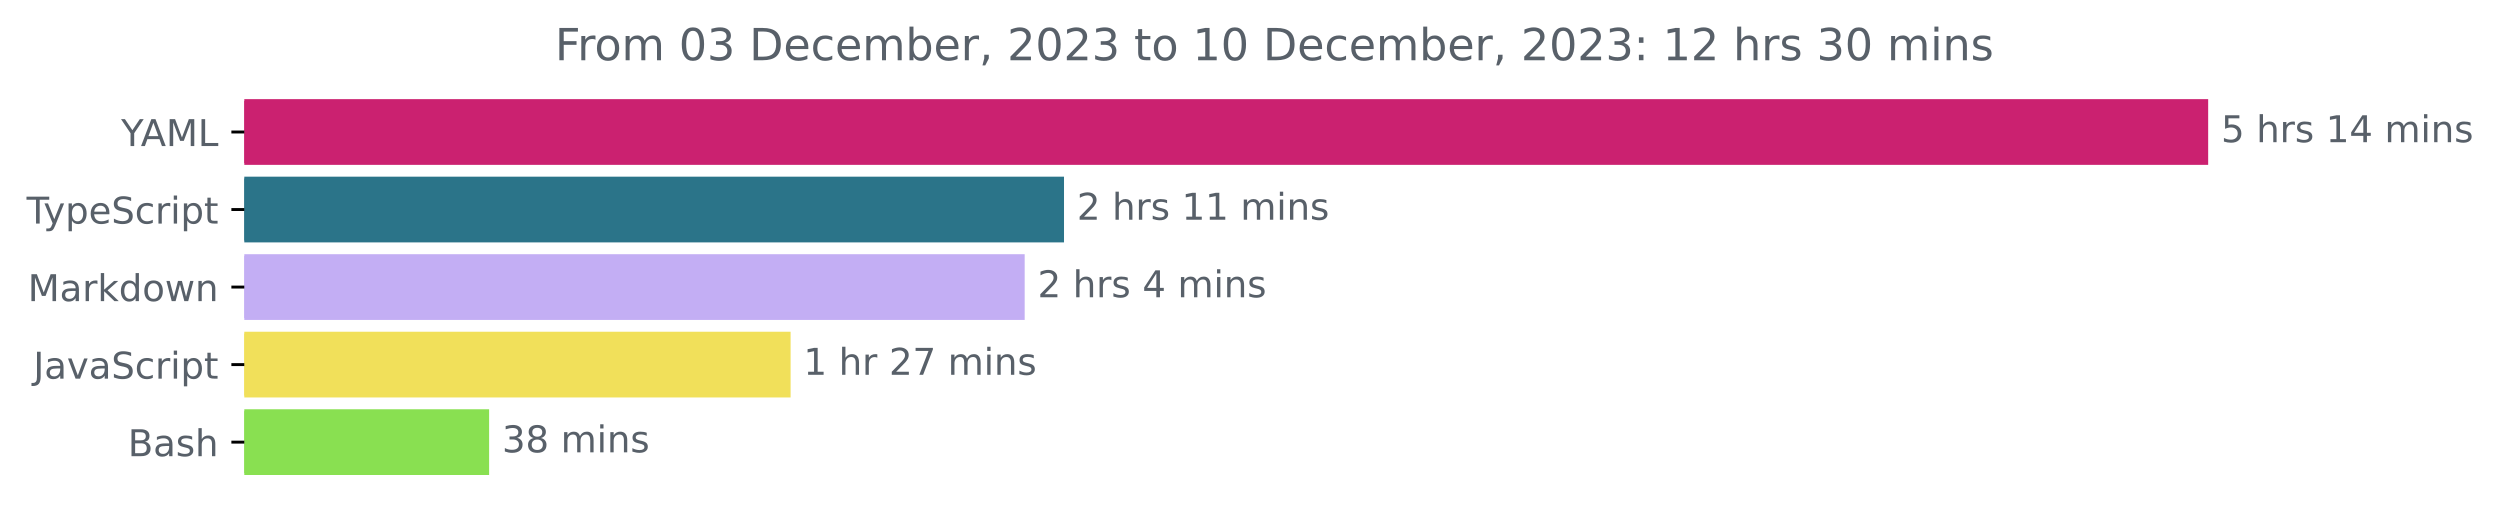
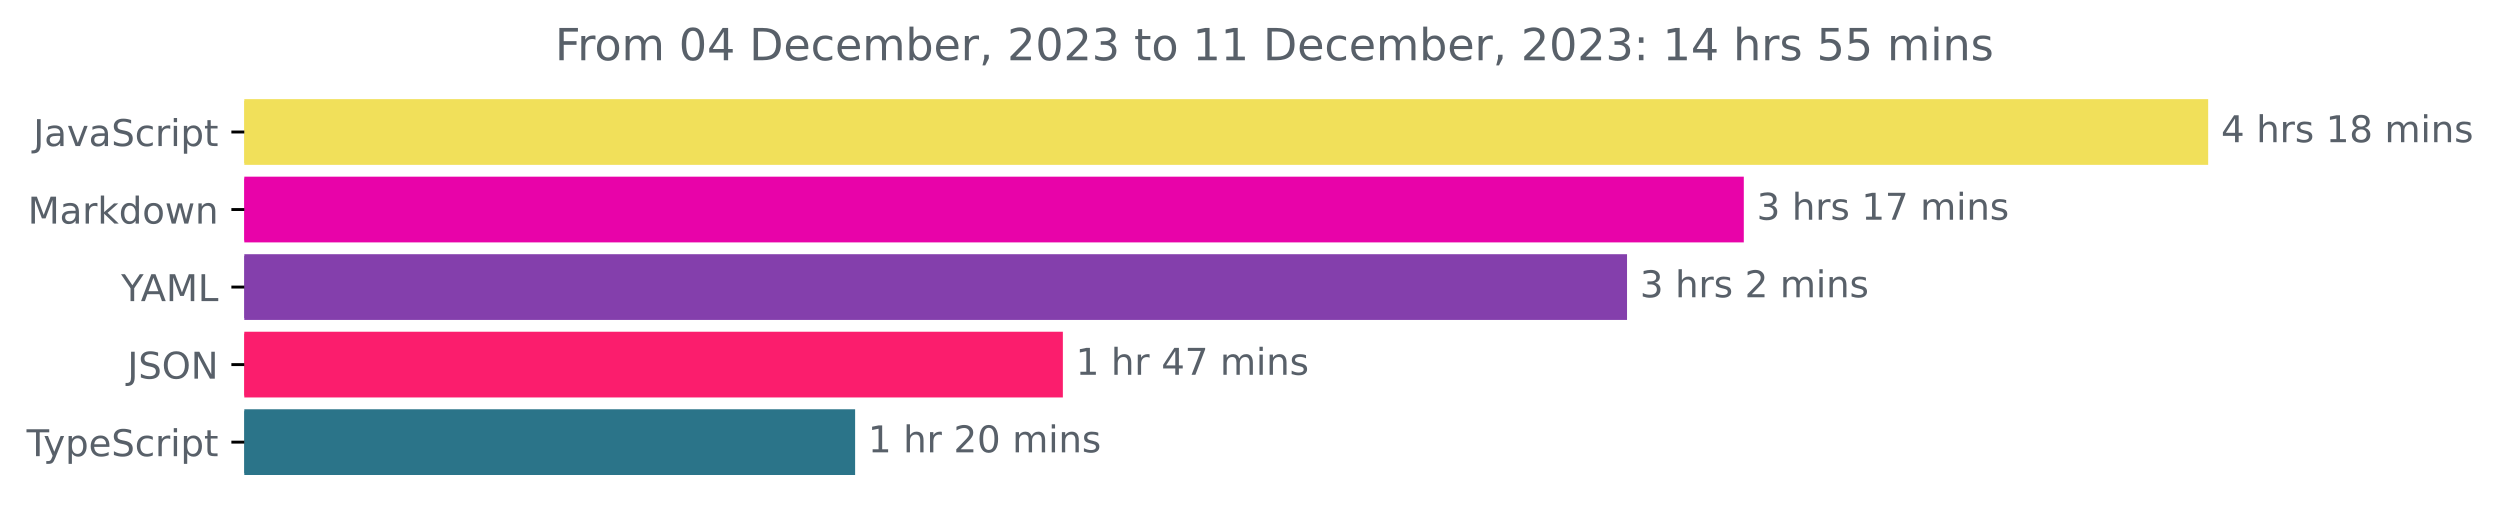
<svg xmlns="http://www.w3.org/2000/svg" xmlns:xlink="http://www.w3.org/1999/xlink" width="677.144pt" height="140.398pt" viewBox="0 0 677.144 140.398" version="1.1">
  <defs>
    <style type="text/css">*{stroke-linejoin: round; stroke-linecap: butt}</style>
  </defs>
  <g id="figure_1">
    <g id="patch_1">
      <path d="M -0 140.398  L 677.144 140.398  L 677.144 0  L -0 0  L -0 140.398  z " style="fill: none" />
    </g>
    <g id="axes_1">
      <g id="patch_2">
-         <path d="M 66.17 27.358  L 597.599 27.358  L 597.599 44.158  L 66.17 44.158  z " clip-path="url(#p476bafcf79)" style="fill: #cb2170; stroke: #cb2170; stroke-linejoin: miter" />
+         <path d="M 66.17 27.358  L 597.599 27.358  L 597.599 44.158  L 66.17 44.158  z " clip-path="url(#p432cdc42de)" style="fill: #f1e05a; stroke: #f1e05a; stroke-linejoin: miter" />
      </g>
      <g id="patch_3">
-         <path d="M 66.17 48.358  L 287.694 48.358  L 287.694 65.158  L 66.17 65.158  z " clip-path="url(#p476bafcf79)" style="fill: #2b7489; stroke: #2b7489; stroke-linejoin: miter" />
+         <path d="M 66.17 48.358  L 471.821 48.358  L 471.821 65.158  L 66.17 65.158  z " clip-path="url(#p432cdc42de)" style="fill: #e803a9; stroke: #e803a9; stroke-linejoin: miter" />
      </g>
      <g id="patch_4">
-         <path d="M 66.17 69.358  L 277.043 69.358  L 277.043 86.158  L 66.17 86.158  z " clip-path="url(#p476bafcf79)" style="fill: #c3aef4; stroke: #c3aef4; stroke-linejoin: miter" />
+         <path d="M 66.17 69.358  L 440.193 69.358  L 440.193 86.158  L 66.17 86.158  z " clip-path="url(#p432cdc42de)" style="fill: #843fac; stroke: #843fac; stroke-linejoin: miter" />
      </g>
      <g id="patch_5">
-         <path d="M 66.17 90.358  L 213.641 90.358  L 213.641 107.158  L 66.17 107.158  z " clip-path="url(#p476bafcf79)" style="fill: #f1e05a; stroke: #f1e05a; stroke-linejoin: miter" />
+         <path d="M 66.17 90.358  L 287.384 90.358  L 287.384 107.158  L 66.17 107.158  z " clip-path="url(#p432cdc42de)" style="fill: #fb1d6d; stroke: #fb1d6d; stroke-linejoin: miter" />
      </g>
      <g id="patch_6">
-         <path d="M 66.17 111.358  L 131.981 111.358  L 131.981 128.158  L 66.17 128.158  z " clip-path="url(#p476bafcf79)" style="fill: #89e051; stroke: #89e051; stroke-linejoin: miter" />
+         <path d="M 66.17 111.358  L 231.115 111.358  L 231.115 128.158  L 66.17 128.158  z " clip-path="url(#p432cdc42de)" style="fill: #2b7489; stroke: #2b7489; stroke-linejoin: miter" />
      </g>
      <g id="matplotlib.axis_1" />
      <g id="matplotlib.axis_2">
        <g id="ytick_1">
          <g id="line2d_1">
            <defs>
-               <path id="m0ba1501d56" d="M 0 0  L -3.5 0  " style="stroke: #000000; stroke-width: 0.8" />
+               <path id="mb1d2483f2a" d="M 0 0  L -3.5 0  " style="stroke: #000000; stroke-width: 0.8" />
            </defs>
            <g>
-               <use xlink:href="#m0ba1501d56" x="66.17" y="35.758" style="stroke: #000000; stroke-width: 0.8" />
+               <use xlink:href="#mb1d2483f2a" x="66.17" y="35.758" style="stroke: #000000; stroke-width: 0.8" />
            </g>
          </g>
          <g id="text_1">
-             <g style="fill: #586069" transform="translate(32.79688 39.55734)scale(0.1 -0.1)">
+             <g style="fill: #586069" transform="translate(9.040625 39.55734)scale(0.1 -0.1)">
+               <defs>
+                 <path id="DejaVuSans-4a" d="M 628 4666  L 1259 4666  L 1259 325  Q 1259 -519 939 -900  Q 619 -1281 -91 -1281  L -331 -1281  L -331 -750  L -134 -750  Q 284 -750 456 -515  Q 628 -281 628 325  L 628 4666  z " transform="scale(0.015625)" />
+                 <path id="DejaVuSans-61" d="M 2194 1759  Q 1497 1759 1228 1600  Q 959 1441 959 1056  Q 959 750 1161 570  Q 1363 391 1709 391  Q 2188 391 2477 730  Q 2766 1069 2766 1631  L 2766 1759  L 2194 1759  z M 3341 1997  L 3341 0  L 2766 0  L 2766 531  Q 2569 213 2275 61  Q 1981 -91 1556 -91  Q 1019 -91 701 211  Q 384 513 384 1019  Q 384 1609 779 1909  Q 1175 2209 1959 2209  L 2766 2209  L 2766 2266  Q 2766 2663 2505 2880  Q 2244 3097 1772 3097  Q 1472 3097 1187 3025  Q 903 2953 641 2809  L 641 3341  Q 956 3463 1253 3523  Q 1550 3584 1831 3584  Q 2591 3584 2966 3190  Q 3341 2797 3341 1997  z " transform="scale(0.015625)" />
+                 <path id="DejaVuSans-76" d="M 191 3500  L 800 3500  L 1894 563  L 2988 3500  L 3597 3500  L 2284 0  L 1503 0  L 191 3500  z " transform="scale(0.015625)" />
+                 <path id="DejaVuSans-53" d="M 3425 4513  L 3425 3897  Q 3066 4069 2747 4153  Q 2428 4238 2131 4238  Q 1616 4238 1336 4038  Q 1056 3838 1056 3469  Q 1056 3159 1242 3001  Q 1428 2844 1947 2747  L 2328 2669  Q 3034 2534 3370 2195  Q 3706 1856 3706 1288  Q 3706 609 3251 259  Q 2797 -91 1919 -91  Q 1588 -91 1214 -16  Q 841 59 441 206  L 441 856  Q 825 641 1194 531  Q 1563 422 1919 422  Q 2459 422 2753 634  Q 3047 847 3047 1241  Q 3047 1584 2836 1778  Q 2625 1972 2144 2069  L 1759 2144  Q 1053 2284 737 2584  Q 422 2884 422 3419  Q 422 4038 858 4394  Q 1294 4750 2059 4750  Q 2388 4750 2728 4690  Q 3069 4631 3425 4513  z " transform="scale(0.015625)" />
+                 <path id="DejaVuSans-63" d="M 3122 3366  L 3122 2828  Q 2878 2963 2633 3030  Q 2388 3097 2138 3097  Q 1578 3097 1268 2742  Q 959 2388 959 1747  Q 959 1106 1268 751  Q 1578 397 2138 397  Q 2388 397 2633 464  Q 2878 531 3122 666  L 3122 134  Q 2881 22 2623 -34  Q 2366 -91 2075 -91  Q 1284 -91 818 406  Q 353 903 353 1747  Q 353 2603 823 3093  Q 1294 3584 2113 3584  Q 2378 3584 2631 3529  Q 2884 3475 3122 3366  z " transform="scale(0.015625)" />
+                 <path id="DejaVuSans-72" d="M 2631 2963  Q 2534 3019 2420 3045  Q 2306 3072 2169 3072  Q 1681 3072 1420 2755  Q 1159 2438 1159 1844  L 1159 0  L 581 0  L 581 3500  L 1159 3500  L 1159 2956  Q 1341 3275 1631 3429  Q 1922 3584 2338 3584  Q 2397 3584 2469 3576  Q 2541 3569 2628 3553  L 2631 2963  z " transform="scale(0.015625)" />
+                 <path id="DejaVuSans-69" d="M 603 3500  L 1178 3500  L 1178 0  L 603 0  L 603 3500  z M 603 4863  L 1178 4863  L 1178 4134  L 603 4134  L 603 4863  z " transform="scale(0.015625)" />
+                 <path id="DejaVuSans-70" d="M 1159 525  L 1159 -1331  L 581 -1331  L 581 3500  L 1159 3500  L 1159 2969  Q 1341 3281 1617 3432  Q 1894 3584 2278 3584  Q 2916 3584 3314 3078  Q 3713 2572 3713 1747  Q 3713 922 3314 415  Q 2916 -91 2278 -91  Q 1894 -91 1617 61  Q 1341 213 1159 525  z M 3116 1747  Q 3116 2381 2855 2742  Q 2594 3103 2138 3103  Q 1681 3103 1420 2742  Q 1159 2381 1159 1747  Q 1159 1113 1420 752  Q 1681 391 2138 391  Q 2594 391 2855 752  Q 3116 1113 3116 1747  z " transform="scale(0.015625)" />
+                 <path id="DejaVuSans-74" d="M 1172 4494  L 1172 3500  L 2356 3500  L 2356 3053  L 1172 3053  L 1172 1153  Q 1172 725 1289 603  Q 1406 481 1766 481  L 2356 481  L 2356 0  L 1766 0  Q 1100 0 847 248  Q 594 497 594 1153  L 594 3053  L 172 3053  L 172 3500  L 594 3500  L 594 4494  L 1172 4494  z " transform="scale(0.015625)" />
+               </defs>
+               <use xlink:href="#DejaVuSans-4a" />
+               <use xlink:href="#DejaVuSans-61" x="29.492" />
+               <use xlink:href="#DejaVuSans-76" x="90.771" />
+               <use xlink:href="#DejaVuSans-61" x="149.951" />
+               <use xlink:href="#DejaVuSans-53" x="211.23" />
+               <use xlink:href="#DejaVuSans-63" x="274.707" />
+               <use xlink:href="#DejaVuSans-72" x="329.688" />
+               <use xlink:href="#DejaVuSans-69" x="370.801" />
+               <use xlink:href="#DejaVuSans-70" x="398.584" />
+               <use xlink:href="#DejaVuSans-74" x="462.061" />
+             </g>
+           </g>
+         </g>
+         <g id="ytick_2">
+           <g id="line2d_2">
+             <g>
+               <use xlink:href="#mb1d2483f2a" x="66.17" y="56.758" style="stroke: #000000; stroke-width: 0.8" />
+             </g>
+           </g>
+           <g id="text_2">
+             <g style="fill: #586069" transform="translate(7.529688 60.55734)scale(0.1 -0.1)">
+               <defs>
+                 <path id="DejaVuSans-4d" d="M 628 4666  L 1569 4666  L 2759 1491  L 3956 4666  L 4897 4666  L 4897 0  L 4281 0  L 4281 4097  L 3078 897  L 2444 897  L 1241 4097  L 1241 0  L 628 0  L 628 4666  z " transform="scale(0.015625)" />
+                 <path id="DejaVuSans-6b" d="M 581 4863  L 1159 4863  L 1159 1991  L 2875 3500  L 3609 3500  L 1753 1863  L 3688 0  L 2938 0  L 1159 1709  L 1159 0  L 581 0  L 581 4863  z " transform="scale(0.015625)" />
+                 <path id="DejaVuSans-64" d="M 2906 2969  L 2906 4863  L 3481 4863  L 3481 0  L 2906 0  L 2906 525  Q 2725 213 2448 61  Q 2172 -91 1784 -91  Q 1150 -91 751 415  Q 353 922 353 1747  Q 353 2572 751 3078  Q 1150 3584 1784 3584  Q 2172 3584 2448 3432  Q 2725 3281 2906 2969  z M 947 1747  Q 947 1113 1208 752  Q 1469 391 1925 391  Q 2381 391 2643 752  Q 2906 1113 2906 1747  Q 2906 2381 2643 2742  Q 2381 3103 1925 3103  Q 1469 3103 1208 2742  Q 947 2381 947 1747  z " transform="scale(0.015625)" />
+                 <path id="DejaVuSans-6f" d="M 1959 3097  Q 1497 3097 1228 2736  Q 959 2375 959 1747  Q 959 1119 1226 758  Q 1494 397 1959 397  Q 2419 397 2687 759  Q 2956 1122 2956 1747  Q 2956 2369 2687 2733  Q 2419 3097 1959 3097  z M 1959 3584  Q 2709 3584 3137 3096  Q 3566 2609 3566 1747  Q 3566 888 3137 398  Q 2709 -91 1959 -91  Q 1206 -91 779 398  Q 353 888 353 1747  Q 353 2609 779 3096  Q 1206 3584 1959 3584  z " transform="scale(0.015625)" />
+                 <path id="DejaVuSans-77" d="M 269 3500  L 844 3500  L 1563 769  L 2278 3500  L 2956 3500  L 3675 769  L 4391 3500  L 4966 3500  L 4050 0  L 3372 0  L 2619 2869  L 1863 0  L 1184 0  L 269 3500  z " transform="scale(0.015625)" />
+                 <path id="DejaVuSans-6e" d="M 3513 2113  L 3513 0  L 2938 0  L 2938 2094  Q 2938 2591 2744 2837  Q 2550 3084 2163 3084  Q 1697 3084 1428 2787  Q 1159 2491 1159 1978  L 1159 0  L 581 0  L 581 3500  L 1159 3500  L 1159 2956  Q 1366 3272 1645 3428  Q 1925 3584 2291 3584  Q 2894 3584 3203 3211  Q 3513 2838 3513 2113  z " transform="scale(0.015625)" />
+               </defs>
+               <use xlink:href="#DejaVuSans-4d" />
+               <use xlink:href="#DejaVuSans-61" x="86.279" />
+               <use xlink:href="#DejaVuSans-72" x="147.559" />
+               <use xlink:href="#DejaVuSans-6b" x="188.672" />
+               <use xlink:href="#DejaVuSans-64" x="246.582" />
+               <use xlink:href="#DejaVuSans-6f" x="310.059" />
+               <use xlink:href="#DejaVuSans-77" x="371.24" />
+               <use xlink:href="#DejaVuSans-6e" x="453.027" />
+             </g>
+           </g>
+         </g>
+         <g id="ytick_3">
+           <g id="line2d_3">
+             <g>
+               <use xlink:href="#mb1d2483f2a" x="66.17" y="77.758" style="stroke: #000000; stroke-width: 0.8" />
+             </g>
+           </g>
+           <g id="text_3">
+             <g style="fill: #586069" transform="translate(32.79688 81.55734)scale(0.1 -0.1)">
              <defs>
                <path id="DejaVuSans-59" d="M -13 4666  L 666 4666  L 1959 2747  L 3244 4666  L 3922 4666  L 2272 2222  L 2272 0  L 1638 0  L 1638 2222  L -13 4666  z " transform="scale(0.015625)" />
                <path id="DejaVuSans-41" d="M 2188 4044  L 1331 1722  L 3047 1722  L 2188 4044  z M 1831 4666  L 2547 4666  L 4325 0  L 3669 0  L 3244 1197  L 1141 1197  L 716 0  L 50 0  L 1831 4666  z " transform="scale(0.015625)" />
-                 <path id="DejaVuSans-4d" d="M 628 4666  L 1569 4666  L 2759 1491  L 3956 4666  L 4897 4666  L 4897 0  L 4281 0  L 4281 4097  L 3078 897  L 2444 897  L 1241 4097  L 1241 0  L 628 0  L 628 4666  z " transform="scale(0.015625)" />
                <path id="DejaVuSans-4c" d="M 628 4666  L 1259 4666  L 1259 531  L 3531 531  L 3531 0  L 628 0  L 628 4666  z " transform="scale(0.015625)" />
              </defs>
              <use xlink:href="#DejaVuSans-59" />
              <use xlink:href="#DejaVuSans-41" x="53.334" />
              <use xlink:href="#DejaVuSans-4d" x="121.742" />
              <use xlink:href="#DejaVuSans-4c" x="208.021" />
            </g>
          </g>
        </g>
-         <g id="ytick_2">
-           <g id="line2d_2">
-             <g>
-               <use xlink:href="#m0ba1501d56" x="66.17" y="56.758" style="stroke: #000000; stroke-width: 0.8" />
-             </g>
-           </g>
-           <g id="text_2">
-             <g style="fill: #586069" transform="translate(7.2 60.55734)scale(0.1 -0.1)">
+         <g id="ytick_4">
+           <g id="line2d_4">
+             <g>
+               <use xlink:href="#mb1d2483f2a" x="66.17" y="98.758" style="stroke: #000000; stroke-width: 0.8" />
+             </g>
+           </g>
+           <g id="text_4">
+             <g style="fill: #586069" transform="translate(34.51875 102.5573)scale(0.1 -0.1)">
+               <defs>
+                 <path id="DejaVuSans-4f" d="M 2522 4238  Q 1834 4238 1429 3725  Q 1025 3213 1025 2328  Q 1025 1447 1429 934  Q 1834 422 2522 422  Q 3209 422 3611 934  Q 4013 1447 4013 2328  Q 4013 3213 3611 3725  Q 3209 4238 2522 4238  z M 2522 4750  Q 3503 4750 4090 4092  Q 4678 3434 4678 2328  Q 4678 1225 4090 567  Q 3503 -91 2522 -91  Q 1538 -91 948 565  Q 359 1222 359 2328  Q 359 3434 948 4092  Q 1538 4750 2522 4750  z " transform="scale(0.015625)" />
+                 <path id="DejaVuSans-4e" d="M 628 4666  L 1478 4666  L 3547 763  L 3547 4666  L 4159 4666  L 4159 0  L 3309 0  L 1241 3903  L 1241 0  L 628 0  L 628 4666  z " transform="scale(0.015625)" />
+               </defs>
+               <use xlink:href="#DejaVuSans-4a" />
+               <use xlink:href="#DejaVuSans-53" x="29.492" />
+               <use xlink:href="#DejaVuSans-4f" x="92.969" />
+               <use xlink:href="#DejaVuSans-4e" x="171.68" />
+             </g>
+           </g>
+         </g>
+         <g id="ytick_5">
+           <g id="line2d_5">
+             <g>
+               <use xlink:href="#mb1d2483f2a" x="66.17" y="119.758" style="stroke: #000000; stroke-width: 0.8" />
+             </g>
+           </g>
+           <g id="text_5">
+             <g style="fill: #586069" transform="translate(7.2 123.5573)scale(0.1 -0.1)">
              <defs>
                <path id="DejaVuSans-54" d="M -19 4666  L 3928 4666  L 3928 4134  L 2272 4134  L 2272 0  L 1638 0  L 1638 4134  L -19 4134  L -19 4666  z " transform="scale(0.015625)" />
                <path id="DejaVuSans-79" d="M 2059 -325  Q 1816 -950 1584 -1140  Q 1353 -1331 966 -1331  L 506 -1331  L 506 -850  L 844 -850  Q 1081 -850 1212 -737  Q 1344 -625 1503 -206  L 1606 56  L 191 3500  L 800 3500  L 1894 763  L 2988 3500  L 3597 3500  L 2059 -325  z " transform="scale(0.015625)" />
-                 <path id="DejaVuSans-70" d="M 1159 525  L 1159 -1331  L 581 -1331  L 581 3500  L 1159 3500  L 1159 2969  Q 1341 3281 1617 3432  Q 1894 3584 2278 3584  Q 2916 3584 3314 3078  Q 3713 2572 3713 1747  Q 3713 922 3314 415  Q 2916 -91 2278 -91  Q 1894 -91 1617 61  Q 1341 213 1159 525  z M 3116 1747  Q 3116 2381 2855 2742  Q 2594 3103 2138 3103  Q 1681 3103 1420 2742  Q 1159 2381 1159 1747  Q 1159 1113 1420 752  Q 1681 391 2138 391  Q 2594 391 2855 752  Q 3116 1113 3116 1747  z " transform="scale(0.015625)" />
                <path id="DejaVuSans-65" d="M 3597 1894  L 3597 1613  L 953 1613  Q 991 1019 1311 708  Q 1631 397 2203 397  Q 2534 397 2845 478  Q 3156 559 3463 722  L 3463 178  Q 3153 47 2828 -22  Q 2503 -91 2169 -91  Q 1331 -91 842 396  Q 353 884 353 1716  Q 353 2575 817 3079  Q 1281 3584 2069 3584  Q 2775 3584 3186 3129  Q 3597 2675 3597 1894  z M 3022 2063  Q 3016 2534 2758 2815  Q 2500 3097 2075 3097  Q 1594 3097 1305 2825  Q 1016 2553 972 2059  L 3022 2063  z " transform="scale(0.015625)" />
-                 <path id="DejaVuSans-53" d="M 3425 4513  L 3425 3897  Q 3066 4069 2747 4153  Q 2428 4238 2131 4238  Q 1616 4238 1336 4038  Q 1056 3838 1056 3469  Q 1056 3159 1242 3001  Q 1428 2844 1947 2747  L 2328 2669  Q 3034 2534 3370 2195  Q 3706 1856 3706 1288  Q 3706 609 3251 259  Q 2797 -91 1919 -91  Q 1588 -91 1214 -16  Q 841 59 441 206  L 441 856  Q 825 641 1194 531  Q 1563 422 1919 422  Q 2459 422 2753 634  Q 3047 847 3047 1241  Q 3047 1584 2836 1778  Q 2625 1972 2144 2069  L 1759 2144  Q 1053 2284 737 2584  Q 422 2884 422 3419  Q 422 4038 858 4394  Q 1294 4750 2059 4750  Q 2388 4750 2728 4690  Q 3069 4631 3425 4513  z " transform="scale(0.015625)" />
-                 <path id="DejaVuSans-63" d="M 3122 3366  L 3122 2828  Q 2878 2963 2633 3030  Q 2388 3097 2138 3097  Q 1578 3097 1268 2742  Q 959 2388 959 1747  Q 959 1106 1268 751  Q 1578 397 2138 397  Q 2388 397 2633 464  Q 2878 531 3122 666  L 3122 134  Q 2881 22 2623 -34  Q 2366 -91 2075 -91  Q 1284 -91 818 406  Q 353 903 353 1747  Q 353 2603 823 3093  Q 1294 3584 2113 3584  Q 2378 3584 2631 3529  Q 2884 3475 3122 3366  z " transform="scale(0.015625)" />
-                 <path id="DejaVuSans-72" d="M 2631 2963  Q 2534 3019 2420 3045  Q 2306 3072 2169 3072  Q 1681 3072 1420 2755  Q 1159 2438 1159 1844  L 1159 0  L 581 0  L 581 3500  L 1159 3500  L 1159 2956  Q 1341 3275 1631 3429  Q 1922 3584 2338 3584  Q 2397 3584 2469 3576  Q 2541 3569 2628 3553  L 2631 2963  z " transform="scale(0.015625)" />
-                 <path id="DejaVuSans-69" d="M 603 3500  L 1178 3500  L 1178 0  L 603 0  L 603 3500  z M 603 4863  L 1178 4863  L 1178 4134  L 603 4134  L 603 4863  z " transform="scale(0.015625)" />
-                 <path id="DejaVuSans-74" d="M 1172 4494  L 1172 3500  L 2356 3500  L 2356 3053  L 1172 3053  L 1172 1153  Q 1172 725 1289 603  Q 1406 481 1766 481  L 2356 481  L 2356 0  L 1766 0  Q 1100 0 847 248  Q 594 497 594 1153  L 594 3053  L 172 3053  L 172 3500  L 594 3500  L 594 4494  L 1172 4494  z " transform="scale(0.015625)" />
              </defs>
              <use xlink:href="#DejaVuSans-54" />
              <use xlink:href="#DejaVuSans-79" x="45.459" />
              <use xlink:href="#DejaVuSans-70" x="104.639" />
              <use xlink:href="#DejaVuSans-65" x="168.115" />
              <use xlink:href="#DejaVuSans-53" x="229.639" />
              <use xlink:href="#DejaVuSans-63" x="293.115" />
              <use xlink:href="#DejaVuSans-72" x="348.096" />
              <use xlink:href="#DejaVuSans-69" x="389.209" />
              <use xlink:href="#DejaVuSans-70" x="416.992" />
              <use xlink:href="#DejaVuSans-74" x="480.469" />
            </g>
          </g>
        </g>
-         <g id="ytick_3">
-           <g id="line2d_3">
-             <g>
-               <use xlink:href="#m0ba1501d56" x="66.17" y="77.758" style="stroke: #000000; stroke-width: 0.8" />
-             </g>
-           </g>
-           <g id="text_3">
-             <g style="fill: #586069" transform="translate(7.529688 81.55734)scale(0.1 -0.1)">
-               <defs>
-                 <path id="DejaVuSans-61" d="M 2194 1759  Q 1497 1759 1228 1600  Q 959 1441 959 1056  Q 959 750 1161 570  Q 1363 391 1709 391  Q 2188 391 2477 730  Q 2766 1069 2766 1631  L 2766 1759  L 2194 1759  z M 3341 1997  L 3341 0  L 2766 0  L 2766 531  Q 2569 213 2275 61  Q 1981 -91 1556 -91  Q 1019 -91 701 211  Q 384 513 384 1019  Q 384 1609 779 1909  Q 1175 2209 1959 2209  L 2766 2209  L 2766 2266  Q 2766 2663 2505 2880  Q 2244 3097 1772 3097  Q 1472 3097 1187 3025  Q 903 2953 641 2809  L 641 3341  Q 956 3463 1253 3523  Q 1550 3584 1831 3584  Q 2591 3584 2966 3190  Q 3341 2797 3341 1997  z " transform="scale(0.015625)" />
-                 <path id="DejaVuSans-6b" d="M 581 4863  L 1159 4863  L 1159 1991  L 2875 3500  L 3609 3500  L 1753 1863  L 3688 0  L 2938 0  L 1159 1709  L 1159 0  L 581 0  L 581 4863  z " transform="scale(0.015625)" />
-                 <path id="DejaVuSans-64" d="M 2906 2969  L 2906 4863  L 3481 4863  L 3481 0  L 2906 0  L 2906 525  Q 2725 213 2448 61  Q 2172 -91 1784 -91  Q 1150 -91 751 415  Q 353 922 353 1747  Q 353 2572 751 3078  Q 1150 3584 1784 3584  Q 2172 3584 2448 3432  Q 2725 3281 2906 2969  z M 947 1747  Q 947 1113 1208 752  Q 1469 391 1925 391  Q 2381 391 2643 752  Q 2906 1113 2906 1747  Q 2906 2381 2643 2742  Q 2381 3103 1925 3103  Q 1469 3103 1208 2742  Q 947 2381 947 1747  z " transform="scale(0.015625)" />
-                 <path id="DejaVuSans-6f" d="M 1959 3097  Q 1497 3097 1228 2736  Q 959 2375 959 1747  Q 959 1119 1226 758  Q 1494 397 1959 397  Q 2419 397 2687 759  Q 2956 1122 2956 1747  Q 2956 2369 2687 2733  Q 2419 3097 1959 3097  z M 1959 3584  Q 2709 3584 3137 3096  Q 3566 2609 3566 1747  Q 3566 888 3137 398  Q 2709 -91 1959 -91  Q 1206 -91 779 398  Q 353 888 353 1747  Q 353 2609 779 3096  Q 1206 3584 1959 3584  z " transform="scale(0.015625)" />
-                 <path id="DejaVuSans-77" d="M 269 3500  L 844 3500  L 1563 769  L 2278 3500  L 2956 3500  L 3675 769  L 4391 3500  L 4966 3500  L 4050 0  L 3372 0  L 2619 2869  L 1863 0  L 1184 0  L 269 3500  z " transform="scale(0.015625)" />
-                 <path id="DejaVuSans-6e" d="M 3513 2113  L 3513 0  L 2938 0  L 2938 2094  Q 2938 2591 2744 2837  Q 2550 3084 2163 3084  Q 1697 3084 1428 2787  Q 1159 2491 1159 1978  L 1159 0  L 581 0  L 581 3500  L 1159 3500  L 1159 2956  Q 1366 3272 1645 3428  Q 1925 3584 2291 3584  Q 2894 3584 3203 3211  Q 3513 2838 3513 2113  z " transform="scale(0.015625)" />
-               </defs>
-               <use xlink:href="#DejaVuSans-4d" />
-               <use xlink:href="#DejaVuSans-61" x="86.279" />
-               <use xlink:href="#DejaVuSans-72" x="147.559" />
-               <use xlink:href="#DejaVuSans-6b" x="188.672" />
-               <use xlink:href="#DejaVuSans-64" x="246.582" />
-               <use xlink:href="#DejaVuSans-6f" x="310.059" />
-               <use xlink:href="#DejaVuSans-77" x="371.24" />
-               <use xlink:href="#DejaVuSans-6e" x="453.027" />
-             </g>
-           </g>
-         </g>
-         <g id="ytick_4">
-           <g id="line2d_4">
-             <g>
-               <use xlink:href="#m0ba1501d56" x="66.17" y="98.758" style="stroke: #000000; stroke-width: 0.8" />
-             </g>
-           </g>
-           <g id="text_4">
-             <g style="fill: #586069" transform="translate(9.040625 102.5573)scale(0.1 -0.1)">
-               <defs>
-                 <path id="DejaVuSans-4a" d="M 628 4666  L 1259 4666  L 1259 325  Q 1259 -519 939 -900  Q 619 -1281 -91 -1281  L -331 -1281  L -331 -750  L -134 -750  Q 284 -750 456 -515  Q 628 -281 628 325  L 628 4666  z " transform="scale(0.015625)" />
-                 <path id="DejaVuSans-76" d="M 191 3500  L 800 3500  L 1894 563  L 2988 3500  L 3597 3500  L 2284 0  L 1503 0  L 191 3500  z " transform="scale(0.015625)" />
-               </defs>
-               <use xlink:href="#DejaVuSans-4a" />
-               <use xlink:href="#DejaVuSans-61" x="29.492" />
-               <use xlink:href="#DejaVuSans-76" x="90.771" />
-               <use xlink:href="#DejaVuSans-61" x="149.951" />
-               <use xlink:href="#DejaVuSans-53" x="211.23" />
-               <use xlink:href="#DejaVuSans-63" x="274.707" />
-               <use xlink:href="#DejaVuSans-72" x="329.688" />
-               <use xlink:href="#DejaVuSans-69" x="370.801" />
-               <use xlink:href="#DejaVuSans-70" x="398.584" />
-               <use xlink:href="#DejaVuSans-74" x="462.061" />
-             </g>
-           </g>
-         </g>
-         <g id="ytick_5">
-           <g id="line2d_5">
-             <g>
-               <use xlink:href="#m0ba1501d56" x="66.17" y="119.758" style="stroke: #000000; stroke-width: 0.8" />
-             </g>
-           </g>
-           <g id="text_5">
-             <g style="fill: #586069" transform="translate(34.63437 123.5573)scale(0.1 -0.1)">
-               <defs>
-                 <path id="DejaVuSans-42" d="M 1259 2228  L 1259 519  L 2272 519  Q 2781 519 3026 730  Q 3272 941 3272 1375  Q 3272 1813 3026 2020  Q 2781 2228 2272 2228  L 1259 2228  z M 1259 4147  L 1259 2741  L 2194 2741  Q 2656 2741 2882 2914  Q 3109 3088 3109 3444  Q 3109 3797 2882 3972  Q 2656 4147 2194 4147  L 1259 4147  z M 628 4666  L 2241 4666  Q 2963 4666 3353 4366  Q 3744 4066 3744 3513  Q 3744 3084 3544 2831  Q 3344 2578 2956 2516  Q 3422 2416 3680 2098  Q 3938 1781 3938 1306  Q 3938 681 3513 340  Q 3088 0 2303 0  L 628 0  L 628 4666  z " transform="scale(0.015625)" />
-                 <path id="DejaVuSans-73" d="M 2834 3397  L 2834 2853  Q 2591 2978 2328 3040  Q 2066 3103 1784 3103  Q 1356 3103 1142 2972  Q 928 2841 928 2578  Q 928 2378 1081 2264  Q 1234 2150 1697 2047  L 1894 2003  Q 2506 1872 2764 1633  Q 3022 1394 3022 966  Q 3022 478 2636 193  Q 2250 -91 1575 -91  Q 1294 -91 989 -36  Q 684 19 347 128  L 347 722  Q 666 556 975 473  Q 1284 391 1588 391  Q 1994 391 2212 530  Q 2431 669 2431 922  Q 2431 1156 2273 1281  Q 2116 1406 1581 1522  L 1381 1569  Q 847 1681 609 1914  Q 372 2147 372 2553  Q 372 3047 722 3315  Q 1072 3584 1716 3584  Q 2034 3584 2315 3537  Q 2597 3491 2834 3397  z " transform="scale(0.015625)" />
-                 <path id="DejaVuSans-68" d="M 3513 2113  L 3513 0  L 2938 0  L 2938 2094  Q 2938 2591 2744 2837  Q 2550 3084 2163 3084  Q 1697 3084 1428 2787  Q 1159 2491 1159 1978  L 1159 0  L 581 0  L 581 4863  L 1159 4863  L 1159 2956  Q 1366 3272 1645 3428  Q 1925 3584 2291 3584  Q 2894 3584 3203 3211  Q 3513 2838 3513 2113  z " transform="scale(0.015625)" />
-               </defs>
-               <use xlink:href="#DejaVuSans-42" />
-               <use xlink:href="#DejaVuSans-61" x="68.604" />
-               <use xlink:href="#DejaVuSans-73" x="129.883" />
-               <use xlink:href="#DejaVuSans-68" x="181.982" />
-             </g>
-           </g>
-         </g>
      </g>
      <g id="text_6">
        <g style="fill: #586069" transform="translate(601.5989 38.5175)scale(0.1 -0.1)">
          <defs>
-             <path id="DejaVuSans-35" d="M 691 4666  L 3169 4666  L 3169 4134  L 1269 4134  L 1269 2991  Q 1406 3038 1543 3061  Q 1681 3084 1819 3084  Q 2600 3084 3056 2656  Q 3513 2228 3513 1497  Q 3513 744 3044 326  Q 2575 -91 1722 -91  Q 1428 -91 1123 -41  Q 819 9 494 109  L 494 744  Q 775 591 1075 516  Q 1375 441 1709 441  Q 2250 441 2565 725  Q 2881 1009 2881 1497  Q 2881 1984 2565 2268  Q 2250 2553 1709 2553  Q 1456 2553 1204 2497  Q 953 2441 691 2322  L 691 4666  z " transform="scale(0.015625)" />
+             <path id="DejaVuSans-34" d="M 2419 4116  L 825 1625  L 2419 1625  L 2419 4116  z M 2253 4666  L 3047 4666  L 3047 1625  L 3713 1625  L 3713 1100  L 3047 1100  L 3047 0  L 2419 0  L 2419 1100  L 313 1100  L 313 1709  L 2253 4666  z " transform="scale(0.015625)" />
            <path id="DejaVuSans-20" transform="scale(0.015625)" />
+             <path id="DejaVuSans-68" d="M 3513 2113  L 3513 0  L 2938 0  L 2938 2094  Q 2938 2591 2744 2837  Q 2550 3084 2163 3084  Q 1697 3084 1428 2787  Q 1159 2491 1159 1978  L 1159 0  L 581 0  L 581 4863  L 1159 4863  L 1159 2956  Q 1366 3272 1645 3428  Q 1925 3584 2291 3584  Q 2894 3584 3203 3211  Q 3513 2838 3513 2113  z " transform="scale(0.015625)" />
+             <path id="DejaVuSans-73" d="M 2834 3397  L 2834 2853  Q 2591 2978 2328 3040  Q 2066 3103 1784 3103  Q 1356 3103 1142 2972  Q 928 2841 928 2578  Q 928 2378 1081 2264  Q 1234 2150 1697 2047  L 1894 2003  Q 2506 1872 2764 1633  Q 3022 1394 3022 966  Q 3022 478 2636 193  Q 2250 -91 1575 -91  Q 1294 -91 989 -36  Q 684 19 347 128  L 347 722  Q 666 556 975 473  Q 1284 391 1588 391  Q 1994 391 2212 530  Q 2431 669 2431 922  Q 2431 1156 2273 1281  Q 2116 1406 1581 1522  L 1381 1569  Q 847 1681 609 1914  Q 372 2147 372 2553  Q 372 3047 722 3315  Q 1072 3584 1716 3584  Q 2034 3584 2315 3537  Q 2597 3491 2834 3397  z " transform="scale(0.015625)" />
            <path id="DejaVuSans-31" d="M 794 531  L 1825 531  L 1825 4091  L 703 3866  L 703 4441  L 1819 4666  L 2450 4666  L 2450 531  L 3481 531  L 3481 0  L 794 0  L 794 531  z " transform="scale(0.015625)" />
-             <path id="DejaVuSans-34" d="M 2419 4116  L 825 1625  L 2419 1625  L 2419 4116  z M 2253 4666  L 3047 4666  L 3047 1625  L 3713 1625  L 3713 1100  L 3047 1100  L 3047 0  L 2419 0  L 2419 1100  L 313 1100  L 313 1709  L 2253 4666  z " transform="scale(0.015625)" />
+             <path id="DejaVuSans-38" d="M 2034 2216  Q 1584 2216 1326 1975  Q 1069 1734 1069 1313  Q 1069 891 1326 650  Q 1584 409 2034 409  Q 2484 409 2743 651  Q 3003 894 3003 1313  Q 3003 1734 2745 1975  Q 2488 2216 2034 2216  z M 1403 2484  Q 997 2584 770 2862  Q 544 3141 544 3541  Q 544 4100 942 4425  Q 1341 4750 2034 4750  Q 2731 4750 3128 4425  Q 3525 4100 3525 3541  Q 3525 3141 3298 2862  Q 3072 2584 2669 2484  Q 3125 2378 3379 2068  Q 3634 1759 3634 1313  Q 3634 634 3220 271  Q 2806 -91 2034 -91  Q 1263 -91 848 271  Q 434 634 434 1313  Q 434 1759 690 2068  Q 947 2378 1403 2484  z M 1172 3481  Q 1172 3119 1398 2916  Q 1625 2713 2034 2713  Q 2441 2713 2670 2916  Q 2900 3119 2900 3481  Q 2900 3844 2670 4047  Q 2441 4250 2034 4250  Q 1625 4250 1398 4047  Q 1172 3844 1172 3481  z " transform="scale(0.015625)" />
            <path id="DejaVuSans-6d" d="M 3328 2828  Q 3544 3216 3844 3400  Q 4144 3584 4550 3584  Q 5097 3584 5394 3201  Q 5691 2819 5691 2113  L 5691 0  L 5113 0  L 5113 2094  Q 5113 2597 4934 2840  Q 4756 3084 4391 3084  Q 3944 3084 3684 2787  Q 3425 2491 3425 1978  L 3425 0  L 2847 0  L 2847 2094  Q 2847 2600 2669 2842  Q 2491 3084 2119 3084  Q 1678 3084 1418 2786  Q 1159 2488 1159 1978  L 1159 0  L 581 0  L 581 3500  L 1159 3500  L 1159 2956  Q 1356 3278 1631 3431  Q 1906 3584 2284 3584  Q 2666 3584 2933 3390  Q 3200 3197 3328 2828  z " transform="scale(0.015625)" />
          </defs>
-           <use xlink:href="#DejaVuSans-35" />
+           <use xlink:href="#DejaVuSans-34" />
          <use xlink:href="#DejaVuSans-20" x="63.623" />
          <use xlink:href="#DejaVuSans-68" x="95.41" />
          <use xlink:href="#DejaVuSans-72" x="158.789" />
          <use xlink:href="#DejaVuSans-73" x="199.902" />
          <use xlink:href="#DejaVuSans-20" x="252.002" />
          <use xlink:href="#DejaVuSans-31" x="283.789" />
-           <use xlink:href="#DejaVuSans-34" x="347.412" />
+           <use xlink:href="#DejaVuSans-38" x="347.412" />
          <use xlink:href="#DejaVuSans-20" x="411.035" />
          <use xlink:href="#DejaVuSans-6d" x="442.822" />
          <use xlink:href="#DejaVuSans-69" x="540.234" />
          <use xlink:href="#DejaVuSans-6e" x="568.018" />
          <use xlink:href="#DejaVuSans-73" x="631.396" />
        </g>
      </g>
      <g id="text_7">
-         <g style="fill: #586069" transform="translate(291.694 59.5175)scale(0.1 -0.1)">
-           <defs>
-             <path id="DejaVuSans-32" d="M 1228 531  L 3431 531  L 3431 0  L 469 0  L 469 531  Q 828 903 1448 1529  Q 2069 2156 2228 2338  Q 2531 2678 2651 2914  Q 2772 3150 2772 3378  Q 2772 3750 2511 3984  Q 2250 4219 1831 4219  Q 1534 4219 1204 4116  Q 875 4013 500 3803  L 500 4441  Q 881 4594 1212 4672  Q 1544 4750 1819 4750  Q 2544 4750 2975 4387  Q 3406 4025 3406 3419  Q 3406 3131 3298 2873  Q 3191 2616 2906 2266  Q 2828 2175 2409 1742  Q 1991 1309 1228 531  z " transform="scale(0.015625)" />
-           </defs>
-           <use xlink:href="#DejaVuSans-32" />
+         <g style="fill: #586069" transform="translate(475.8213 59.5175)scale(0.1 -0.1)">
+           <defs>
+             <path id="DejaVuSans-33" d="M 2597 2516  Q 3050 2419 3304 2112  Q 3559 1806 3559 1356  Q 3559 666 3084 287  Q 2609 -91 1734 -91  Q 1441 -91 1130 -33  Q 819 25 488 141  L 488 750  Q 750 597 1062 519  Q 1375 441 1716 441  Q 2309 441 2620 675  Q 2931 909 2931 1356  Q 2931 1769 2642 2001  Q 2353 2234 1838 2234  L 1294 2234  L 1294 2753  L 1863 2753  Q 2328 2753 2575 2939  Q 2822 3125 2822 3475  Q 2822 3834 2567 4026  Q 2313 4219 1838 4219  Q 1578 4219 1281 4162  Q 984 4106 628 3988  L 628 4550  Q 988 4650 1302 4700  Q 1616 4750 1894 4750  Q 2613 4750 3031 4423  Q 3450 4097 3450 3541  Q 3450 3153 3228 2886  Q 3006 2619 2597 2516  z " transform="scale(0.015625)" />
+             <path id="DejaVuSans-37" d="M 525 4666  L 3525 4666  L 3525 4397  L 1831 0  L 1172 0  L 2766 4134  L 525 4134  L 525 4666  z " transform="scale(0.015625)" />
+           </defs>
+           <use xlink:href="#DejaVuSans-33" />
          <use xlink:href="#DejaVuSans-20" x="63.623" />
          <use xlink:href="#DejaVuSans-68" x="95.41" />
          <use xlink:href="#DejaVuSans-72" x="158.789" />
          <use xlink:href="#DejaVuSans-73" x="199.902" />
          <use xlink:href="#DejaVuSans-20" x="252.002" />
          <use xlink:href="#DejaVuSans-31" x="283.789" />
-           <use xlink:href="#DejaVuSans-31" x="347.412" />
+           <use xlink:href="#DejaVuSans-37" x="347.412" />
          <use xlink:href="#DejaVuSans-20" x="411.035" />
          <use xlink:href="#DejaVuSans-6d" x="442.822" />
          <use xlink:href="#DejaVuSans-69" x="540.234" />
          <use xlink:href="#DejaVuSans-6e" x="568.018" />
          <use xlink:href="#DejaVuSans-73" x="631.396" />
        </g>
      </g>
      <g id="text_8">
-         <g style="fill: #586069" transform="translate(281.0426 80.5175)scale(0.1 -0.1)">
-           <use xlink:href="#DejaVuSans-32" />
+         <g style="fill: #586069" transform="translate(444.1931 80.5175)scale(0.1 -0.1)">
+           <defs>
+             <path id="DejaVuSans-32" d="M 1228 531  L 3431 531  L 3431 0  L 469 0  L 469 531  Q 828 903 1448 1529  Q 2069 2156 2228 2338  Q 2531 2678 2651 2914  Q 2772 3150 2772 3378  Q 2772 3750 2511 3984  Q 2250 4219 1831 4219  Q 1534 4219 1204 4116  Q 875 4013 500 3803  L 500 4441  Q 881 4594 1212 4672  Q 1544 4750 1819 4750  Q 2544 4750 2975 4387  Q 3406 4025 3406 3419  Q 3406 3131 3298 2873  Q 3191 2616 2906 2266  Q 2828 2175 2409 1742  Q 1991 1309 1228 531  z " transform="scale(0.015625)" />
+           </defs>
+           <use xlink:href="#DejaVuSans-33" />
          <use xlink:href="#DejaVuSans-20" x="63.623" />
          <use xlink:href="#DejaVuSans-68" x="95.41" />
          <use xlink:href="#DejaVuSans-72" x="158.789" />
          <use xlink:href="#DejaVuSans-73" x="199.902" />
          <use xlink:href="#DejaVuSans-20" x="252.002" />
-           <use xlink:href="#DejaVuSans-34" x="283.789" />
+           <use xlink:href="#DejaVuSans-32" x="283.789" />
          <use xlink:href="#DejaVuSans-20" x="347.412" />
          <use xlink:href="#DejaVuSans-6d" x="379.199" />
          <use xlink:href="#DejaVuSans-69" x="476.611" />
          <use xlink:href="#DejaVuSans-6e" x="504.395" />
          <use xlink:href="#DejaVuSans-73" x="567.773" />
        </g>
      </g>
      <g id="text_9">
-         <g style="fill: #586069" transform="translate(217.6414 101.5175)scale(0.1 -0.1)">
-           <defs>
-             <path id="DejaVuSans-37" d="M 525 4666  L 3525 4666  L 3525 4397  L 1831 0  L 1172 0  L 2766 4134  L 525 4134  L 525 4666  z " transform="scale(0.015625)" />
-           </defs>
+         <g style="fill: #586069" transform="translate(291.3844 101.5175)scale(0.1 -0.1)">
          <use xlink:href="#DejaVuSans-31" />
          <use xlink:href="#DejaVuSans-20" x="63.623" />
          <use xlink:href="#DejaVuSans-68" x="95.41" />
          <use xlink:href="#DejaVuSans-72" x="158.789" />
          <use xlink:href="#DejaVuSans-20" x="199.902" />
-           <use xlink:href="#DejaVuSans-32" x="231.689" />
+           <use xlink:href="#DejaVuSans-34" x="231.689" />
          <use xlink:href="#DejaVuSans-37" x="295.312" />
          <use xlink:href="#DejaVuSans-20" x="358.936" />
          <use xlink:href="#DejaVuSans-6d" x="390.723" />
          <use xlink:href="#DejaVuSans-69" x="488.135" />
          <use xlink:href="#DejaVuSans-6e" x="515.918" />
          <use xlink:href="#DejaVuSans-73" x="579.297" />
        </g>
      </g>
      <g id="text_10">
-         <g style="fill: #586069" transform="translate(135.9807 122.5175)scale(0.1 -0.1)">
-           <defs>
-             <path id="DejaVuSans-33" d="M 2597 2516  Q 3050 2419 3304 2112  Q 3559 1806 3559 1356  Q 3559 666 3084 287  Q 2609 -91 1734 -91  Q 1441 -91 1130 -33  Q 819 25 488 141  L 488 750  Q 750 597 1062 519  Q 1375 441 1716 441  Q 2309 441 2620 675  Q 2931 909 2931 1356  Q 2931 1769 2642 2001  Q 2353 2234 1838 2234  L 1294 2234  L 1294 2753  L 1863 2753  Q 2328 2753 2575 2939  Q 2822 3125 2822 3475  Q 2822 3834 2567 4026  Q 2313 4219 1838 4219  Q 1578 4219 1281 4162  Q 984 4106 628 3988  L 628 4550  Q 988 4650 1302 4700  Q 1616 4750 1894 4750  Q 2613 4750 3031 4423  Q 3450 4097 3450 3541  Q 3450 3153 3228 2886  Q 3006 2619 2597 2516  z " transform="scale(0.015625)" />
-             <path id="DejaVuSans-38" d="M 2034 2216  Q 1584 2216 1326 1975  Q 1069 1734 1069 1313  Q 1069 891 1326 650  Q 1584 409 2034 409  Q 2484 409 2743 651  Q 3003 894 3003 1313  Q 3003 1734 2745 1975  Q 2488 2216 2034 2216  z M 1403 2484  Q 997 2584 770 2862  Q 544 3141 544 3541  Q 544 4100 942 4425  Q 1341 4750 2034 4750  Q 2731 4750 3128 4425  Q 3525 4100 3525 3541  Q 3525 3141 3298 2862  Q 3072 2584 2669 2484  Q 3125 2378 3379 2068  Q 3634 1759 3634 1313  Q 3634 634 3220 271  Q 2806 -91 2034 -91  Q 1263 -91 848 271  Q 434 634 434 1313  Q 434 1759 690 2068  Q 947 2378 1403 2484  z M 1172 3481  Q 1172 3119 1398 2916  Q 1625 2713 2034 2713  Q 2441 2713 2670 2916  Q 2900 3119 2900 3481  Q 2900 3844 2670 4047  Q 2441 4250 2034 4250  Q 1625 4250 1398 4047  Q 1172 3844 1172 3481  z " transform="scale(0.015625)" />
-           </defs>
-           <use xlink:href="#DejaVuSans-33" />
-           <use xlink:href="#DejaVuSans-38" x="63.623" />
-           <use xlink:href="#DejaVuSans-20" x="127.246" />
-           <use xlink:href="#DejaVuSans-6d" x="159.033" />
-           <use xlink:href="#DejaVuSans-69" x="256.445" />
-           <use xlink:href="#DejaVuSans-6e" x="284.229" />
-           <use xlink:href="#DejaVuSans-73" x="347.607" />
+         <g style="fill: #586069" transform="translate(235.1154 122.5175)scale(0.1 -0.1)">
+           <defs>
+             <path id="DejaVuSans-30" d="M 2034 4250  Q 1547 4250 1301 3770  Q 1056 3291 1056 2328  Q 1056 1369 1301 889  Q 1547 409 2034 409  Q 2525 409 2770 889  Q 3016 1369 3016 2328  Q 3016 3291 2770 3770  Q 2525 4250 2034 4250  z M 2034 4750  Q 2819 4750 3233 4129  Q 3647 3509 3647 2328  Q 3647 1150 3233 529  Q 2819 -91 2034 -91  Q 1250 -91 836 529  Q 422 1150 422 2328  Q 422 3509 836 4129  Q 1250 4750 2034 4750  z " transform="scale(0.015625)" />
+           </defs>
+           <use xlink:href="#DejaVuSans-31" />
+           <use xlink:href="#DejaVuSans-20" x="63.623" />
+           <use xlink:href="#DejaVuSans-68" x="95.41" />
+           <use xlink:href="#DejaVuSans-72" x="158.789" />
+           <use xlink:href="#DejaVuSans-20" x="199.902" />
+           <use xlink:href="#DejaVuSans-32" x="231.689" />
+           <use xlink:href="#DejaVuSans-30" x="295.312" />
+           <use xlink:href="#DejaVuSans-20" x="358.936" />
+           <use xlink:href="#DejaVuSans-6d" x="390.723" />
+           <use xlink:href="#DejaVuSans-69" x="488.135" />
+           <use xlink:href="#DejaVuSans-6e" x="515.918" />
+           <use xlink:href="#DejaVuSans-73" x="579.297" />
        </g>
      </g>
      <g id="text_11">
        <g style="fill: #586069" transform="translate(150.3297 16.31812)scale(0.12 -0.12)">
          <defs>
            <path id="DejaVuSans-46" d="M 628 4666  L 3309 4666  L 3309 4134  L 1259 4134  L 1259 2759  L 3109 2759  L 3109 2228  L 1259 2228  L 1259 0  L 628 0  L 628 4666  z " transform="scale(0.015625)" />
-             <path id="DejaVuSans-30" d="M 2034 4250  Q 1547 4250 1301 3770  Q 1056 3291 1056 2328  Q 1056 1369 1301 889  Q 1547 409 2034 409  Q 2525 409 2770 889  Q 3016 1369 3016 2328  Q 3016 3291 2770 3770  Q 2525 4250 2034 4250  z M 2034 4750  Q 2819 4750 3233 4129  Q 3647 3509 3647 2328  Q 3647 1150 3233 529  Q 2819 -91 2034 -91  Q 1250 -91 836 529  Q 422 1150 422 2328  Q 422 3509 836 4129  Q 1250 4750 2034 4750  z " transform="scale(0.015625)" />
            <path id="DejaVuSans-44" d="M 1259 4147  L 1259 519  L 2022 519  Q 2988 519 3436 956  Q 3884 1394 3884 2338  Q 3884 3275 3436 3711  Q 2988 4147 2022 4147  L 1259 4147  z M 628 4666  L 1925 4666  Q 3281 4666 3915 4102  Q 4550 3538 4550 2338  Q 4550 1131 3912 565  Q 3275 0 1925 0  L 628 0  L 628 4666  z " transform="scale(0.015625)" />
            <path id="DejaVuSans-62" d="M 3116 1747  Q 3116 2381 2855 2742  Q 2594 3103 2138 3103  Q 1681 3103 1420 2742  Q 1159 2381 1159 1747  Q 1159 1113 1420 752  Q 1681 391 2138 391  Q 2594 391 2855 752  Q 3116 1113 3116 1747  z M 1159 2969  Q 1341 3281 1617 3432  Q 1894 3584 2278 3584  Q 2916 3584 3314 3078  Q 3713 2572 3713 1747  Q 3713 922 3314 415  Q 2916 -91 2278 -91  Q 1894 -91 1617 61  Q 1341 213 1159 525  L 1159 0  L 581 0  L 581 4863  L 1159 4863  L 1159 2969  z " transform="scale(0.015625)" />
            <path id="DejaVuSans-2c" d="M 750 794  L 1409 794  L 1409 256  L 897 -744  L 494 -744  L 750 256  L 750 794  z " transform="scale(0.015625)" />
            <path id="DejaVuSans-3a" d="M 750 794  L 1409 794  L 1409 0  L 750 0  L 750 794  z M 750 3309  L 1409 3309  L 1409 2516  L 750 2516  L 750 3309  z " transform="scale(0.015625)" />
+             <path id="DejaVuSans-35" d="M 691 4666  L 3169 4666  L 3169 4134  L 1269 4134  L 1269 2991  Q 1406 3038 1543 3061  Q 1681 3084 1819 3084  Q 2600 3084 3056 2656  Q 3513 2228 3513 1497  Q 3513 744 3044 326  Q 2575 -91 1722 -91  Q 1428 -91 1123 -41  Q 819 9 494 109  L 494 744  Q 775 591 1075 516  Q 1375 441 1709 441  Q 2250 441 2565 725  Q 2881 1009 2881 1497  Q 2881 1984 2565 2268  Q 2250 2553 1709 2553  Q 1456 2553 1204 2497  Q 953 2441 691 2322  L 691 4666  z " transform="scale(0.015625)" />
          </defs>
          <use xlink:href="#DejaVuSans-46" />
          <use xlink:href="#DejaVuSans-72" x="50.27" />
          <use xlink:href="#DejaVuSans-6f" x="89.133" />
          <use xlink:href="#DejaVuSans-6d" x="150.314" />
          <use xlink:href="#DejaVuSans-20" x="247.727" />
          <use xlink:href="#DejaVuSans-30" x="279.514" />
-           <use xlink:href="#DejaVuSans-33" x="343.137" />
+           <use xlink:href="#DejaVuSans-34" x="343.137" />
          <use xlink:href="#DejaVuSans-20" x="406.76" />
          <use xlink:href="#DejaVuSans-44" x="438.547" />
          <use xlink:href="#DejaVuSans-65" x="515.549" />
          <use xlink:href="#DejaVuSans-63" x="577.072" />
          <use xlink:href="#DejaVuSans-65" x="632.053" />
          <use xlink:href="#DejaVuSans-6d" x="693.576" />
          <use xlink:href="#DejaVuSans-62" x="790.988" />
          <use xlink:href="#DejaVuSans-65" x="854.465" />
          <use xlink:href="#DejaVuSans-72" x="915.988" />
          <use xlink:href="#DejaVuSans-2c" x="957.102" />
          <use xlink:href="#DejaVuSans-20" x="988.889" />
          <use xlink:href="#DejaVuSans-32" x="1020.676" />
          <use xlink:href="#DejaVuSans-30" x="1084.299" />
          <use xlink:href="#DejaVuSans-32" x="1147.922" />
          <use xlink:href="#DejaVuSans-33" x="1211.545" />
          <use xlink:href="#DejaVuSans-20" x="1275.168" />
          <use xlink:href="#DejaVuSans-74" x="1306.955" />
          <use xlink:href="#DejaVuSans-6f" x="1346.164" />
          <use xlink:href="#DejaVuSans-20" x="1407.346" />
          <use xlink:href="#DejaVuSans-31" x="1439.133" />
-           <use xlink:href="#DejaVuSans-30" x="1502.756" />
+           <use xlink:href="#DejaVuSans-31" x="1502.756" />
          <use xlink:href="#DejaVuSans-20" x="1566.379" />
          <use xlink:href="#DejaVuSans-44" x="1598.166" />
          <use xlink:href="#DejaVuSans-65" x="1675.168" />
          <use xlink:href="#DejaVuSans-63" x="1736.691" />
          <use xlink:href="#DejaVuSans-65" x="1791.672" />
          <use xlink:href="#DejaVuSans-6d" x="1853.195" />
          <use xlink:href="#DejaVuSans-62" x="1950.607" />
          <use xlink:href="#DejaVuSans-65" x="2014.084" />
          <use xlink:href="#DejaVuSans-72" x="2075.607" />
          <use xlink:href="#DejaVuSans-2c" x="2116.721" />
          <use xlink:href="#DejaVuSans-20" x="2148.508" />
          <use xlink:href="#DejaVuSans-32" x="2180.295" />
          <use xlink:href="#DejaVuSans-30" x="2243.918" />
          <use xlink:href="#DejaVuSans-32" x="2307.541" />
          <use xlink:href="#DejaVuSans-33" x="2371.164" />
          <use xlink:href="#DejaVuSans-3a" x="2434.787" />
          <use xlink:href="#DejaVuSans-20" x="2468.479" />
          <use xlink:href="#DejaVuSans-31" x="2500.266" />
-           <use xlink:href="#DejaVuSans-32" x="2563.889" />
+           <use xlink:href="#DejaVuSans-34" x="2563.889" />
          <use xlink:href="#DejaVuSans-20" x="2627.512" />
          <use xlink:href="#DejaVuSans-68" x="2659.299" />
          <use xlink:href="#DejaVuSans-72" x="2722.678" />
          <use xlink:href="#DejaVuSans-73" x="2763.791" />
          <use xlink:href="#DejaVuSans-20" x="2815.891" />
-           <use xlink:href="#DejaVuSans-33" x="2847.678" />
-           <use xlink:href="#DejaVuSans-30" x="2911.301" />
+           <use xlink:href="#DejaVuSans-35" x="2847.678" />
+           <use xlink:href="#DejaVuSans-35" x="2911.301" />
          <use xlink:href="#DejaVuSans-20" x="2974.924" />
          <use xlink:href="#DejaVuSans-6d" x="3006.711" />
          <use xlink:href="#DejaVuSans-69" x="3104.123" />
          <use xlink:href="#DejaVuSans-6e" x="3131.906" />
          <use xlink:href="#DejaVuSans-73" x="3195.285" />
        </g>
      </g>
    </g>
  </g>
  <defs>
-     <clipPath id="p476bafcf79">
+     <clipPath id="p432cdc42de">
      <rect x="66.17" y="22.318" width="558" height="110.88" />
    </clipPath>
  </defs>
</svg>
